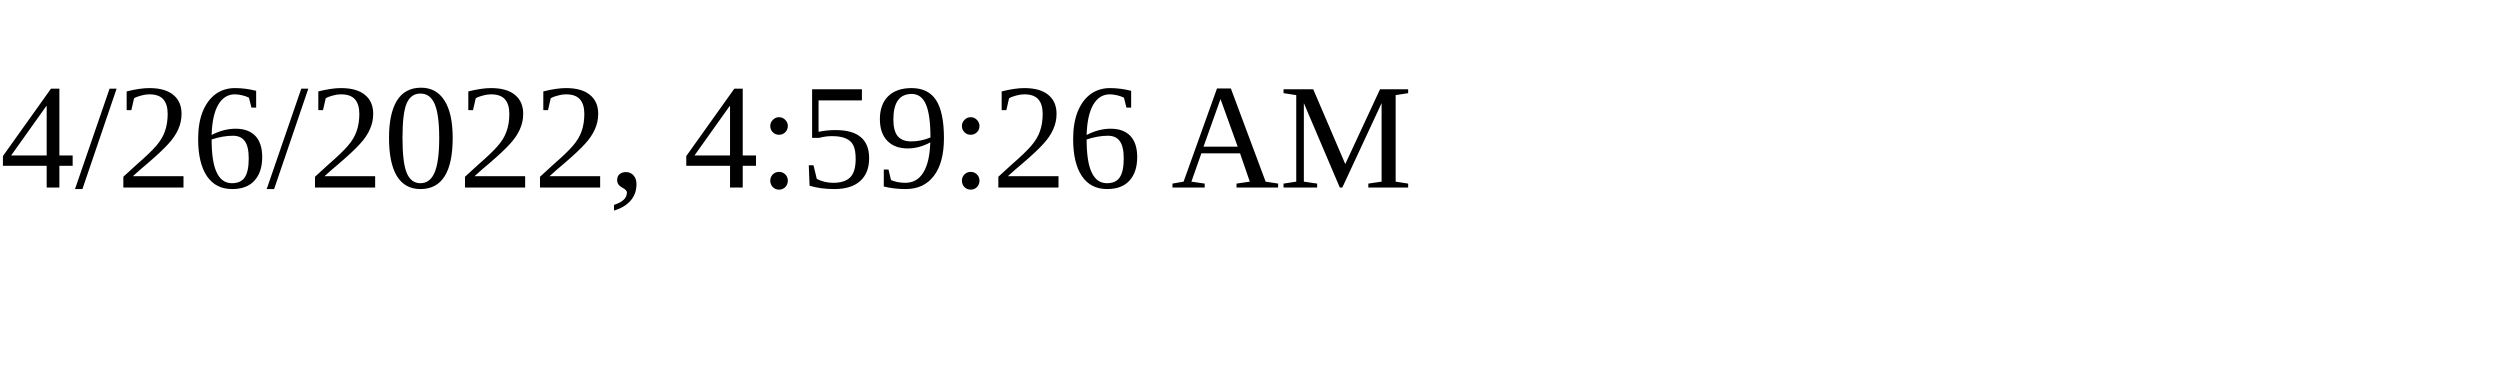
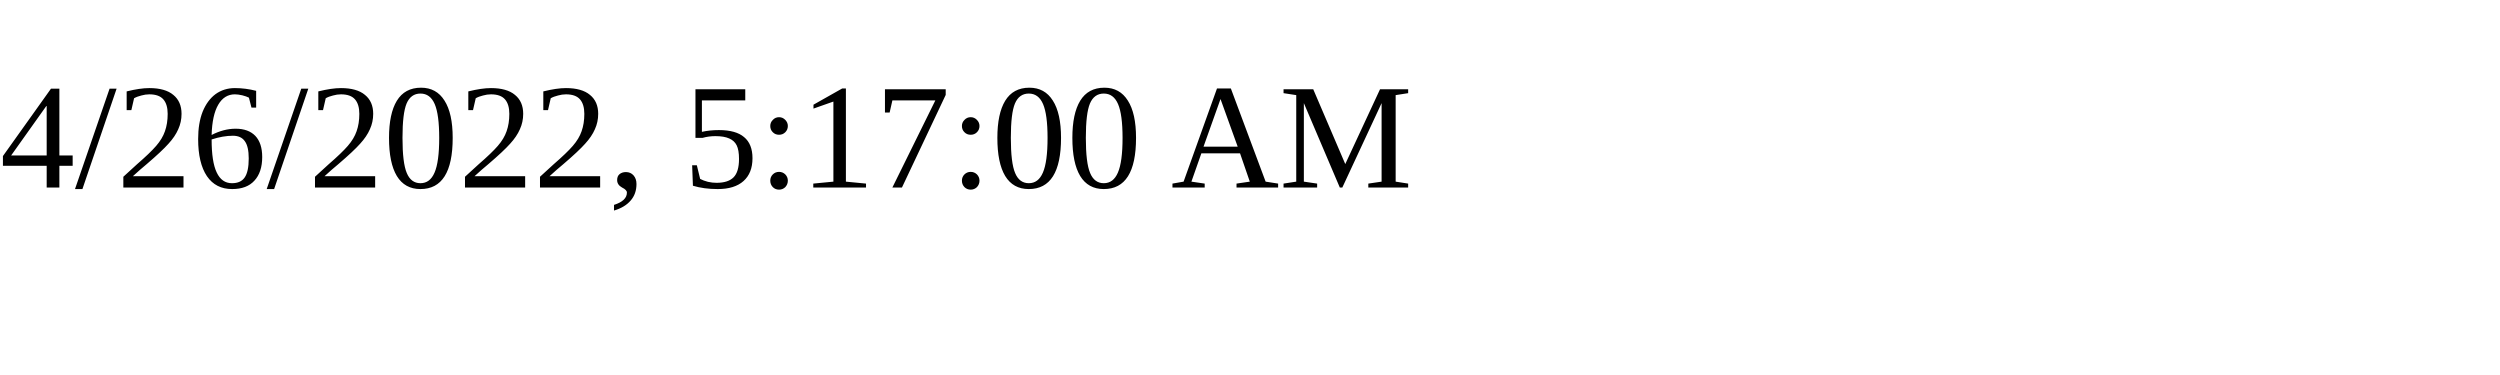
<svg xmlns="http://www.w3.org/2000/svg" height="30" width="200">
-   <text x="0" y="15">4/26/2022, 4:59:26 AM</text>
+   <text x="0" y="15">4/26/2022, 5:17:00 AM</text>
</svg>
